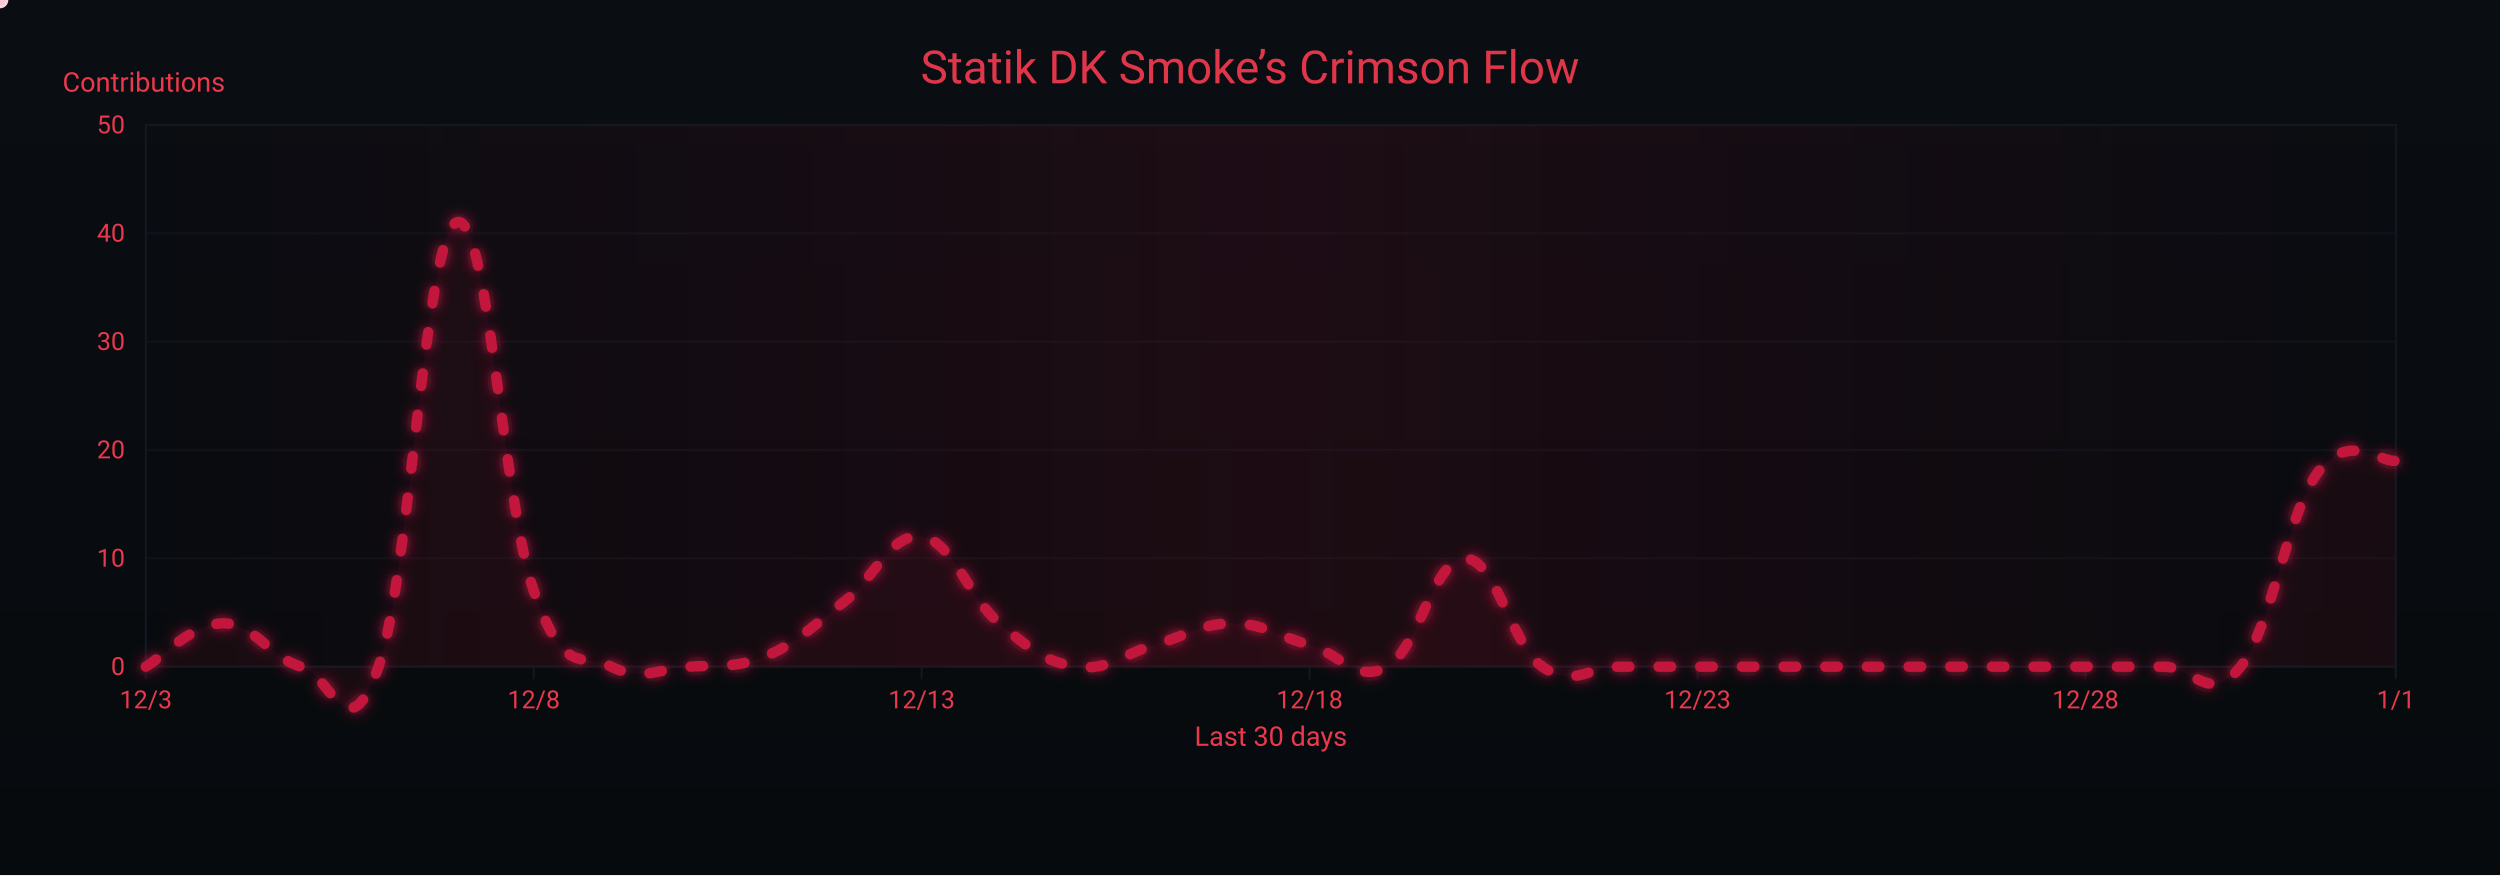
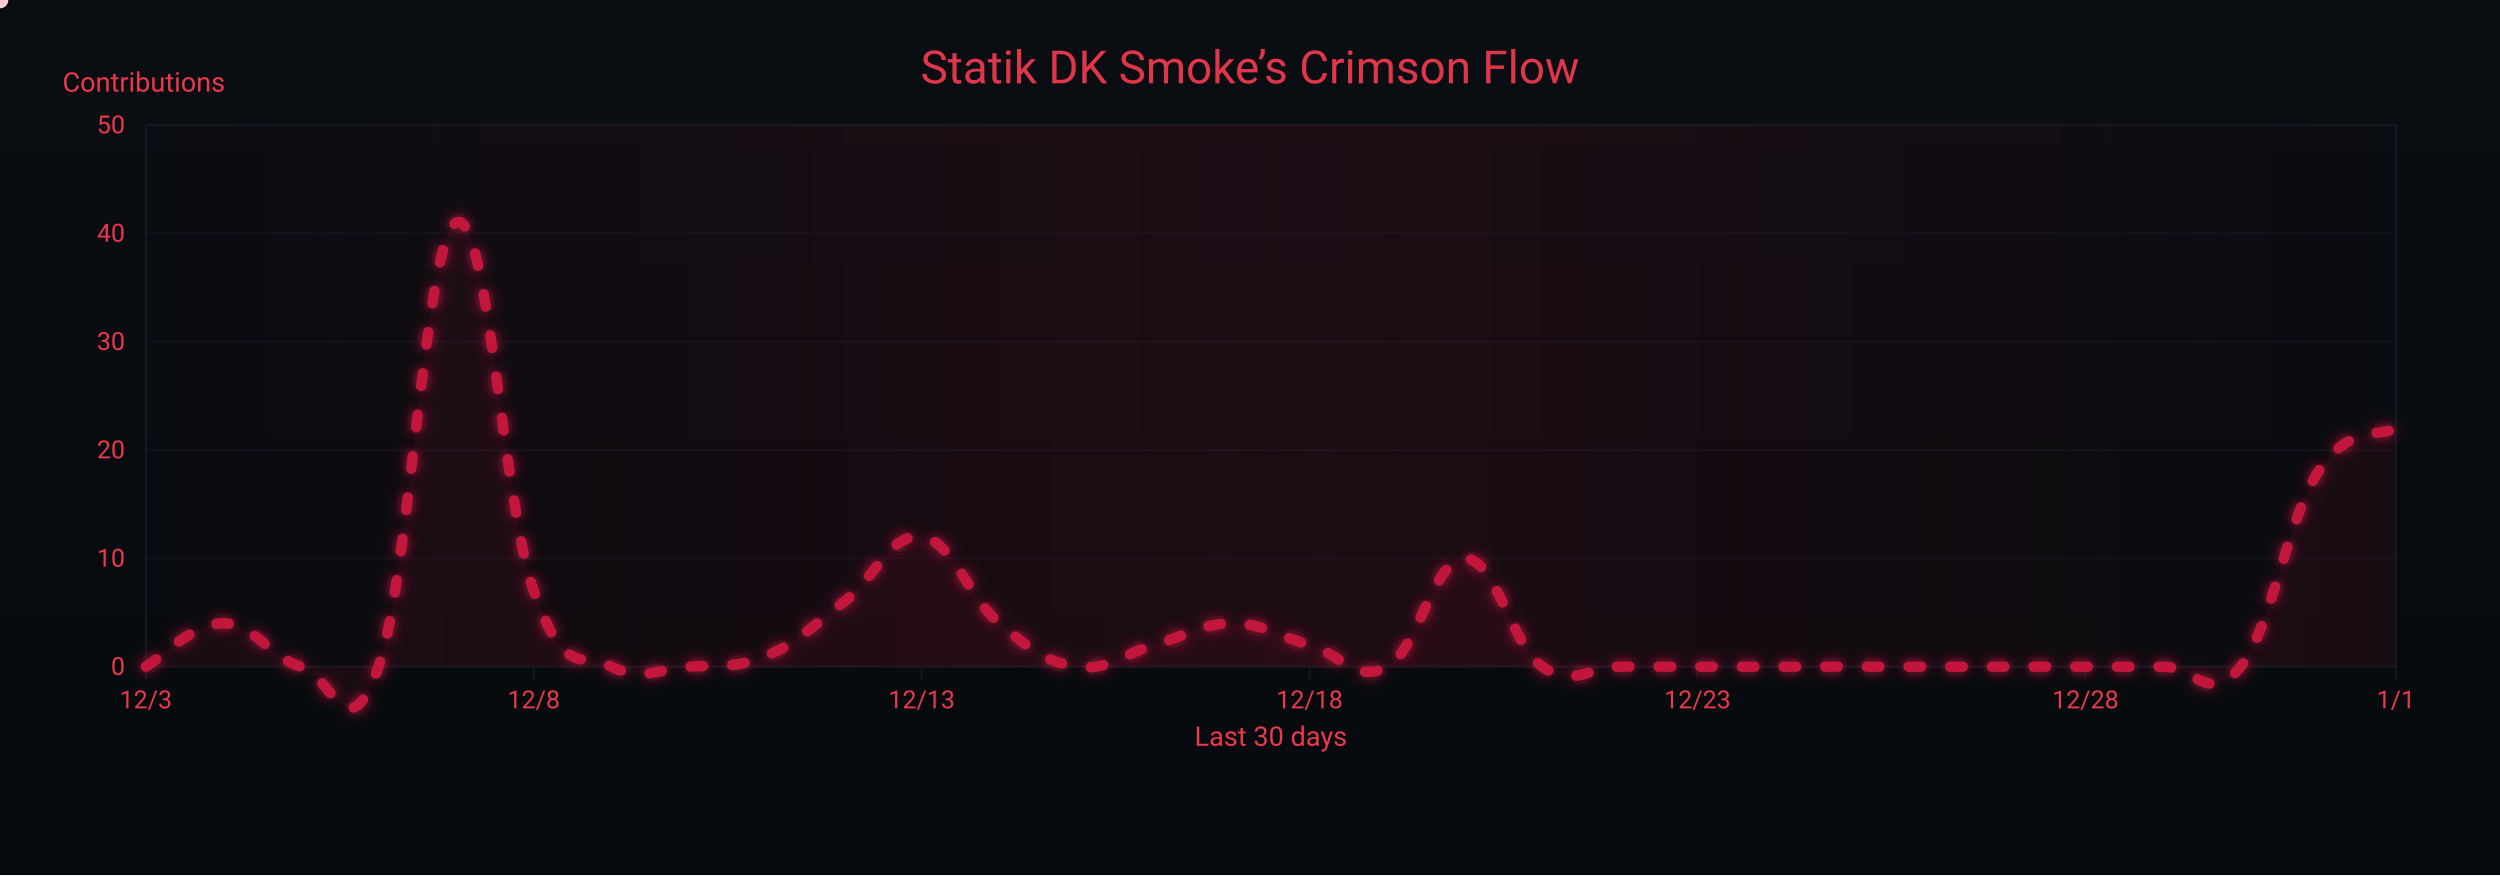
<svg xmlns="http://www.w3.org/2000/svg" width="1200" height="420" viewBox="0 0 1200 420" role="img" aria-label="Crimson Flow Graph">
  <defs>
    <linearGradient id="bgGrad" x1="0" y1="0" x2="0" y2="1">
      <stop offset="0%" stop-color="#0a0d12" />
      <stop offset="100%" stop-color="#070a0d" />
    </linearGradient>
    <filter id="glow">
      <feGaussianBlur stdDeviation="3" result="b1" />
      <feMerge>
        <feMergeNode in="b1" />
        <feMergeNode in="SourceGraphic" />
      </feMerge>
    </filter>
    <linearGradient id="sheen" x1="0" y1="0" x2="1" y2="0">
      <stop offset="0%" stop-color="#9b0e2a" stop-opacity="0" />
      <stop offset="50%" stop-color="#9b0e2a" stop-opacity=".14" />
      <stop offset="100%" stop-color="#9b0e2a" stop-opacity="0" />
      <animateTransform attributeName="gradientTransform" type="translate" from="-1 0" to="1 0" dur="9s" repeatCount="indefinite" />
    </linearGradient>
  </defs>
  <rect width="1200" height="420" fill="url(#bgGrad)" />
  <rect x="70" y="60" width="1080" height="260" fill="none" stroke="#121821" stroke-width="1" />
  <g font-family="ui-sans-serif,system-ui,-apple-system,Segoe UI,Roboto,Ubuntu,Arial" font-size="12">
    <path d="M70,320.0 H1150" stroke="#121821" stroke-width="1" opacity="0.6" />
    <text x="60" y="324.0" text-anchor="end" fill="#ea384c">0</text>
    <path d="M70,268.0 H1150" stroke="#121821" stroke-width="1" opacity="0.6" />
    <text x="60" y="272.0" text-anchor="end" fill="#ea384c">10</text>
    <path d="M70,216.0 H1150" stroke="#121821" stroke-width="1" opacity="0.6" />
    <text x="60" y="220.0" text-anchor="end" fill="#ea384c">20</text>
    <path d="M70,164.0 H1150" stroke="#121821" stroke-width="1" opacity="0.6" />
    <text x="60" y="168.0" text-anchor="end" fill="#ea384c">30</text>
    <path d="M70,112.0 H1150" stroke="#121821" stroke-width="1" opacity="0.6" />
    <text x="60" y="116.0" text-anchor="end" fill="#ea384c">40</text>
    <path d="M70,60.0 H1150" stroke="#121821" stroke-width="1" opacity="0.6" />
    <text x="60" y="64.0" text-anchor="end" fill="#ea384c">50</text>
    <text x="30" y="44" fill="#ea384c" font-size="13">Contributions</text>
  </g>
  <g font-family="ui-sans-serif,system-ui,-apple-system,Segoe UI,Roboto,Ubuntu,Arial" font-size="12">
    <path d="M70.0,320 V326" stroke="#121821" stroke-width="1" />
    <text x="70.0" y="340" text-anchor="middle" fill="#ea384c">12/3</text>
    <path d="M256.2,320 V326" stroke="#121821" stroke-width="1" />
    <text x="256.2" y="340" text-anchor="middle" fill="#ea384c">12/8</text>
    <path d="M442.4,320 V326" stroke="#121821" stroke-width="1" />
    <text x="442.4" y="340" text-anchor="middle" fill="#ea384c">12/13</text>
    <path d="M628.6,320 V326" stroke="#121821" stroke-width="1" />
    <text x="628.6" y="340" text-anchor="middle" fill="#ea384c">12/18</text>
    <path d="M814.8,320 V326" stroke="#121821" stroke-width="1" />
    <text x="814.8" y="340" text-anchor="middle" fill="#ea384c">12/23</text>
    <path d="M1001.0,320 V326" stroke="#121821" stroke-width="1" />
    <text x="1001.0" y="340" text-anchor="middle" fill="#ea384c">12/28</text>
    <path d="M1150.0,320 V326" stroke="#121821" stroke-width="1" />
    <text x="1150.0" y="340" text-anchor="middle" fill="#ea384c">1/1</text>
    <text x="610" y="358" text-anchor="middle" fill="#ea384c" font-size="13">Last 30 days</text>
  </g>
  <rect x="70" y="60" width="1080" height="260" fill="url(#sheen)" />
  <text x="600" y="40" text-anchor="middle" font-family="ui-sans-serif,system-ui,-apple-system,Segoe UI,Roboto,Ubuntu,Arial" font-size="22" fill="#ea384c" opacity=".95">Statik DK Smoke’s Crimson Flow</text>
-   <path d="M70.0,320.0 C77.4,315.8 92.3,299.2 107.2,299.2 C122.1,299.2 129.6,315.8 144.5,320.0 C159.4,324.2 166.8,362.6 181.7,320.0 C196.6,277.4 204.1,114.1 219.0,106.8 C233.9,99.5 241.3,241.0 256.2,283.6 C271.1,326.2 278.6,312.7 293.4,320.0 C308.3,327.3 315.8,321.0 330.7,320.0 C345.6,319.0 353.0,321.0 367.9,314.8 C382.8,308.6 390.3,300.2 405.2,288.8 C420.1,277.4 427.5,255.5 442.4,257.6 C457.3,259.7 464.8,286.7 479.7,299.2 C494.6,311.7 502.0,317.9 516.9,320.0 C531.8,322.1 539.2,313.8 554.1,309.6 C569.0,305.4 576.5,299.2 591.4,299.2 C606.3,299.2 613.7,305.4 628.6,309.6 C643.5,313.8 651.0,328.3 665.9,320.0 C680.8,311.7 688.2,268.0 703.1,268.0 C718.0,268.0 725.4,309.6 740.3,320.0 C755.2,330.4 762.7,320.0 777.6,320.0 C792.5,320.0 799.9,320.0 814.8,320.0 C829.7,320.0 837.2,320.0 852.1,320.0 C867.0,320.0 874.4,320.0 889.3,320.0 C904.2,320.0 911.7,320.0 926.6,320.0 C941.4,320.0 948.9,320.0 963.8,320.0 C978.7,320.0 986.1,320.0 1001.0,320.0 C1015.9,320.0 1023.4,320.0 1038.3,320.0 C1053.2,320.0 1060.6,338.7 1075.5,320.0 C1090.4,301.3 1097.9,246.2 1112.8,226.4 C1127.7,206.6 1142.6,222.2 1150.0,221.2 L 1150,320 L 70,320 Z" fill="#7a0f26" opacity=".13">
+   <path d="M70.0,320.0 C77.4,315.8 92.3,299.2 107.2,299.2 C122.1,299.2 129.6,315.8 144.5,320.0 C159.4,324.2 166.8,362.6 181.7,320.0 C196.6,277.4 204.1,114.1 219.0,106.8 C233.9,99.5 241.3,241.0 256.2,283.6 C271.1,326.2 278.6,312.7 293.4,320.0 C308.3,327.3 315.8,321.0 330.7,320.0 C345.6,319.0 353.0,321.0 367.9,314.8 C382.8,308.6 390.3,300.2 405.2,288.8 C420.1,277.4 427.5,255.5 442.4,257.6 C457.3,259.7 464.8,286.7 479.7,299.2 C494.6,311.7 502.0,317.9 516.9,320.0 C531.8,322.1 539.2,313.8 554.1,309.6 C569.0,305.4 576.5,299.2 591.4,299.2 C606.3,299.2 613.7,305.4 628.6,309.6 C643.5,313.8 651.0,328.3 665.9,320.0 C680.8,311.7 688.2,268.0 703.1,268.0 C718.0,268.0 725.4,309.6 740.3,320.0 C755.2,330.4 762.7,320.0 777.6,320.0 C792.5,320.0 799.9,320.0 814.8,320.0 C829.7,320.0 837.2,320.0 852.1,320.0 C867.0,320.0 874.4,320.0 889.3,320.0 C904.2,320.0 911.7,320.0 926.6,320.0 C941.4,320.0 948.9,320.0 963.8,320.0 C978.7,320.0 986.1,320.0 1001.0,320.0 C1015.9,320.0 1023.4,320.0 1038.3,320.0 C1053.2,320.0 1060.6,338.7 1075.5,320.0 C1090.4,301.3 1097.9,249.3 1112.8,226.4 C1127.7,203.5 1142.6,209.8 1150.0,205.6 L 1150,320 L 70,320 Z" fill="#7a0f26" opacity=".13">
    <animate attributeName="opacity" values=".10;.17;.10" dur="6s" repeatCount="indefinite" />
  </path>
-   <path id="curve" d="M70.0,320.0 C77.4,315.8 92.3,299.2 107.2,299.2 C122.1,299.2 129.6,315.8 144.5,320.0 C159.4,324.2 166.8,362.6 181.7,320.0 C196.6,277.4 204.1,114.1 219.0,106.8 C233.9,99.5 241.3,241.0 256.2,283.6 C271.1,326.2 278.6,312.7 293.4,320.0 C308.3,327.3 315.8,321.0 330.7,320.0 C345.6,319.0 353.0,321.0 367.9,314.8 C382.8,308.6 390.3,300.2 405.2,288.8 C420.1,277.4 427.5,255.5 442.4,257.6 C457.3,259.7 464.8,286.7 479.7,299.2 C494.6,311.7 502.0,317.9 516.9,320.0 C531.8,322.1 539.2,313.8 554.1,309.6 C569.0,305.4 576.5,299.2 591.4,299.2 C606.3,299.2 613.7,305.4 628.6,309.6 C643.5,313.8 651.0,328.3 665.9,320.0 C680.8,311.7 688.2,268.0 703.1,268.0 C718.0,268.0 725.4,309.6 740.3,320.0 C755.2,330.4 762.7,320.0 777.6,320.0 C792.5,320.0 799.9,320.0 814.8,320.0 C829.7,320.0 837.2,320.0 852.1,320.0 C867.0,320.0 874.4,320.0 889.3,320.0 C904.2,320.0 911.7,320.0 926.6,320.0 C941.4,320.0 948.9,320.0 963.8,320.0 C978.7,320.0 986.1,320.0 1001.0,320.0 C1015.9,320.0 1023.4,320.0 1038.3,320.0 C1053.2,320.0 1060.6,338.7 1075.5,320.0 C1090.4,301.3 1097.9,246.2 1112.8,226.4 C1127.7,206.6 1142.6,222.2 1150.0,221.2" fill="none" stroke="#c3193d" stroke-width="5" stroke-linecap="round" stroke-linejoin="round" stroke-dasharray="6 14" filter="url(#glow)">
+   <path id="curve" d="M70.0,320.0 C77.4,315.8 92.3,299.2 107.2,299.2 C122.1,299.2 129.6,315.8 144.5,320.0 C159.4,324.2 166.8,362.6 181.7,320.0 C196.6,277.4 204.1,114.1 219.0,106.8 C233.9,99.5 241.3,241.0 256.2,283.6 C271.1,326.2 278.6,312.7 293.4,320.0 C308.3,327.3 315.8,321.0 330.7,320.0 C345.6,319.0 353.0,321.0 367.9,314.8 C382.8,308.6 390.3,300.2 405.2,288.8 C420.1,277.4 427.5,255.5 442.4,257.6 C457.3,259.7 464.8,286.7 479.7,299.2 C494.6,311.7 502.0,317.9 516.9,320.0 C531.8,322.1 539.2,313.8 554.1,309.6 C569.0,305.4 576.5,299.2 591.4,299.2 C606.3,299.2 613.7,305.4 628.6,309.6 C643.5,313.8 651.0,328.3 665.9,320.0 C680.8,311.7 688.2,268.0 703.1,268.0 C718.0,268.0 725.4,309.6 740.3,320.0 C755.2,330.4 762.7,320.0 777.6,320.0 C792.5,320.0 799.9,320.0 814.8,320.0 C829.7,320.0 837.2,320.0 852.1,320.0 C867.0,320.0 874.4,320.0 889.3,320.0 C904.2,320.0 911.7,320.0 926.6,320.0 C941.4,320.0 948.9,320.0 963.8,320.0 C978.7,320.0 986.1,320.0 1001.0,320.0 C1015.9,320.0 1023.4,320.0 1038.3,320.0 C1053.2,320.0 1060.6,338.7 1075.5,320.0 C1090.4,301.3 1097.9,249.3 1112.8,226.4 C1127.7,203.5 1142.6,209.8 1150.0,205.6" fill="none" stroke="#c3193d" stroke-width="5" stroke-linecap="round" stroke-linejoin="round" stroke-dasharray="6 14" filter="url(#glow)">
    <animate attributeName="stroke-dashoffset" values="0;-220" dur="4.8s" repeatCount="indefinite" />
  </path>
  <g fill="#ffd1db">
    <circle r="4">
      <animateMotion dur="7s" rotate="auto" repeatCount="indefinite">
        <mpath href="#curve" />
      </animateMotion>
      <animate attributeName="opacity" values="1;.3;1" dur="2.2s" repeatCount="indefinite" />
    </circle>
    <circle r="3" fill="#ffffff">
      <animateMotion dur="8.2s" begin="1s" rotate="auto" repeatCount="indefinite">
        <mpath href="#curve" />
      </animateMotion>
      <animate attributeName="opacity" values=".7;.2;.7" dur="2.4s" repeatCount="indefinite" />
    </circle>
    <circle r="3" fill="#ffc7d3">
      <animateMotion dur="6s" begin="2s" rotate="auto" repeatCount="indefinite">
        <mpath href="#curve" />
      </animateMotion>
      <animate attributeName="opacity" values=".8;.3;.8" dur="2s" repeatCount="indefinite" />
    </circle>
  </g>
</svg>
